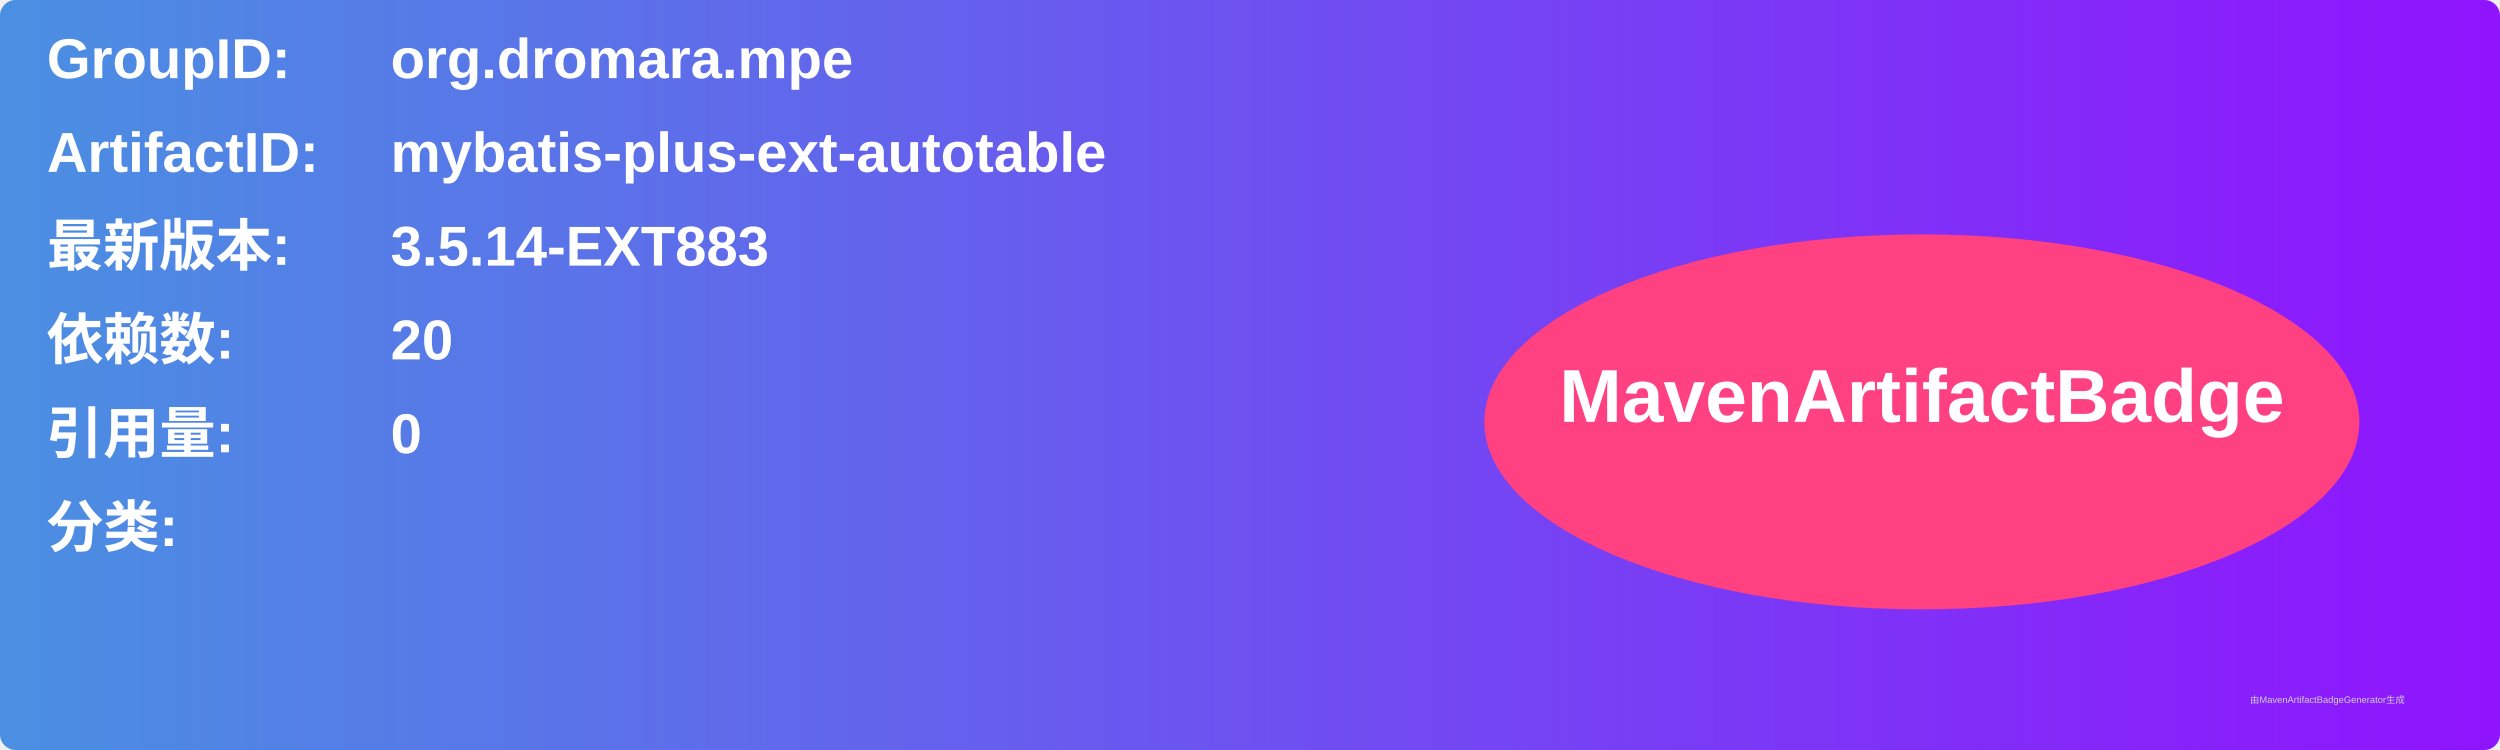
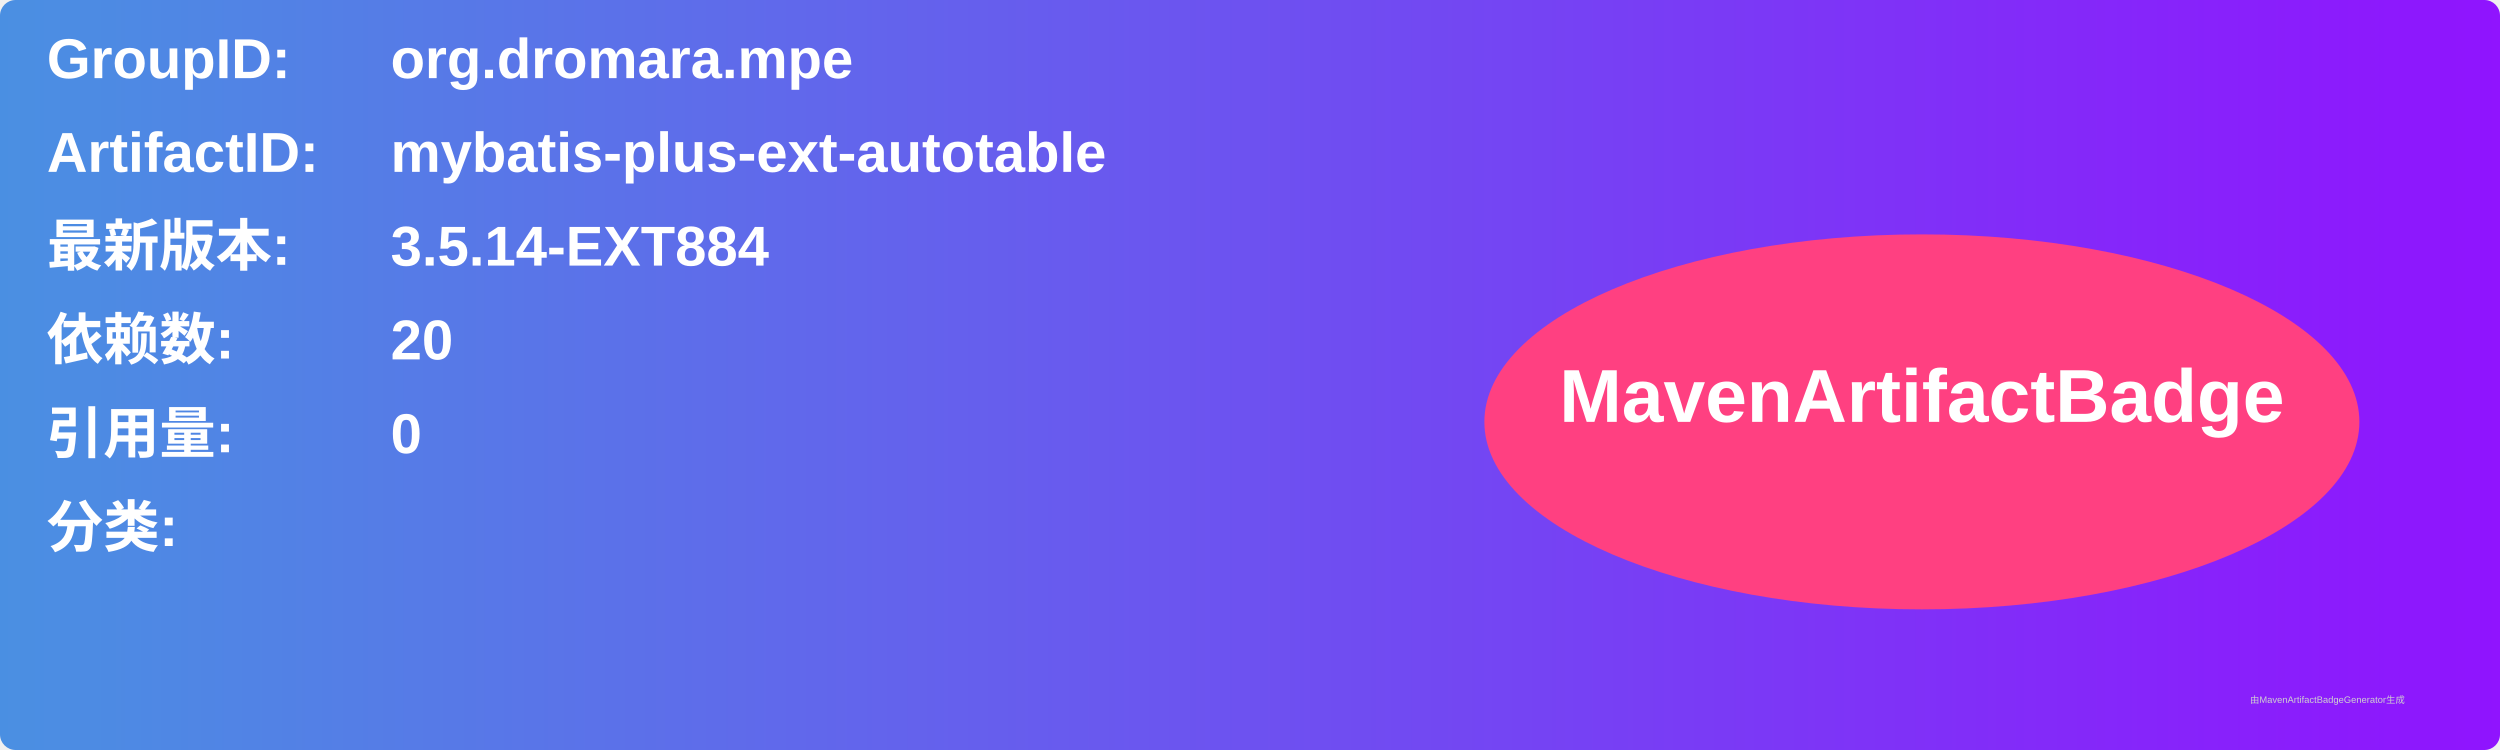
<svg xmlns="http://www.w3.org/2000/svg" width="800" height="240" viewBox="0 0 800 240">
  <linearGradient id="grad" x1="0%" y1="0%" x2="100%" y2="0%">
    <stop offset="0%" stop-color="#4a90e2" />
    <stop offset="100%" stop-color="#9013fe" />
  </linearGradient>
  <rect width="100%" height="100%" rx="5" ry="5" fill="url(#grad)" />
  <g transform="translate(15, 15)">
    <text x="0" y="10" font-family="Arial" font-size="18" fill="white" font-weight="bold" width="260">GroupID:</text>
    <text x="110" y="10" font-family="Arial" font-size="18" fill="white" font-weight="bold" width="460">org.dromara.mpe</text>
    <text x="0" y="40" font-family="Arial" font-size="18" fill="white" font-weight="bold" width="260">ArtifactID:</text>
    <text x="110" y="40" font-family="Arial" font-size="18" fill="white" font-weight="bold" width="460">mybatis-plus-ext-autotable</text>
    <text x="0" y="70" font-family="Arial" font-size="18" fill="white" font-weight="bold">最新版本:</text>
    <text x="110" y="70" font-family="Arial" font-size="18" fill="white" font-weight="bold">
-       <tspan font-weight="bold">3.5.14-EXT883</tspan>
+       <tspan font-weight="bold">3.5.14-EXT884</tspan>
    </text>
    <text x="0" y="100" font-family="Arial" font-size="18" fill="white" font-weight="bold">依赖数: </text>
    <text x="110" y="100" font-family="Arial" font-size="18" fill="white">
      <tspan font-weight="bold">20</tspan>
    </text>
    <text x="0" y="130" font-family="Arial" font-size="18" fill="white" font-weight="bold">引用量: </text>
    <text x="110" y="130" font-family="Arial" font-size="18" fill="white">
      <tspan font-weight="bold">0</tspan>
    </text>
    <text x="0" y="160" font-family="Arial" font-size="18" fill="white" font-weight="bold">分类:</text>
    <text x="10" y="190" font-family="Arial" font-size="10" fill="white">
      <tspan font-weight="bold" />
    </text>
    <ellipse cx="600" cy="120" rx="140" ry="60" fill="#ff4081" />
    <text x="600" y="120" text-anchor="middle" font-family="Arial" font-size="24" fill="white" font-weight="bold">MavenArtifactBadge</text>
  </g>
  <text x="720" y="225" font-family="Arial" font-size="3" fill="#d0d0d0">由MavenArtifactBadgeGenerator生成</text>
</svg>
